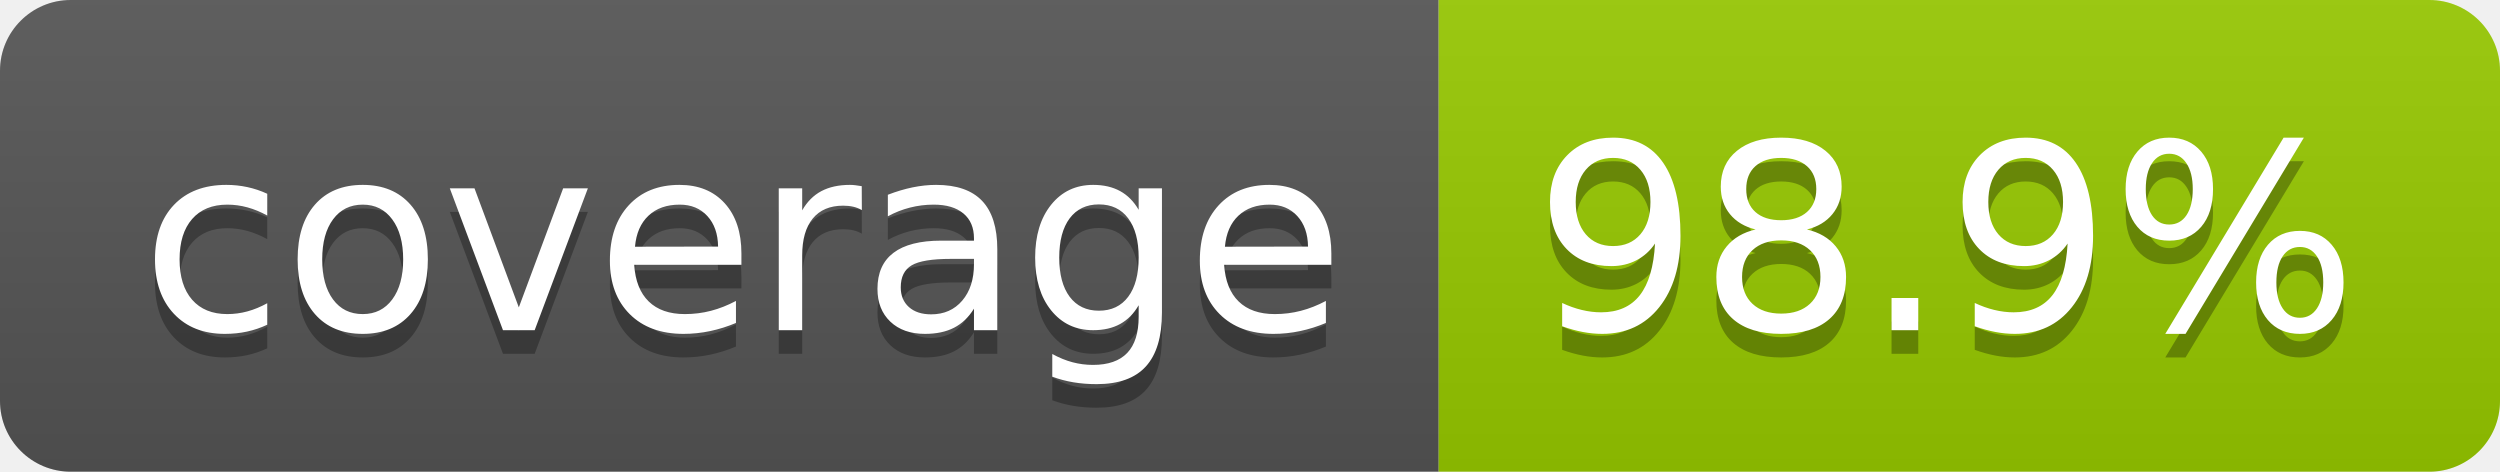
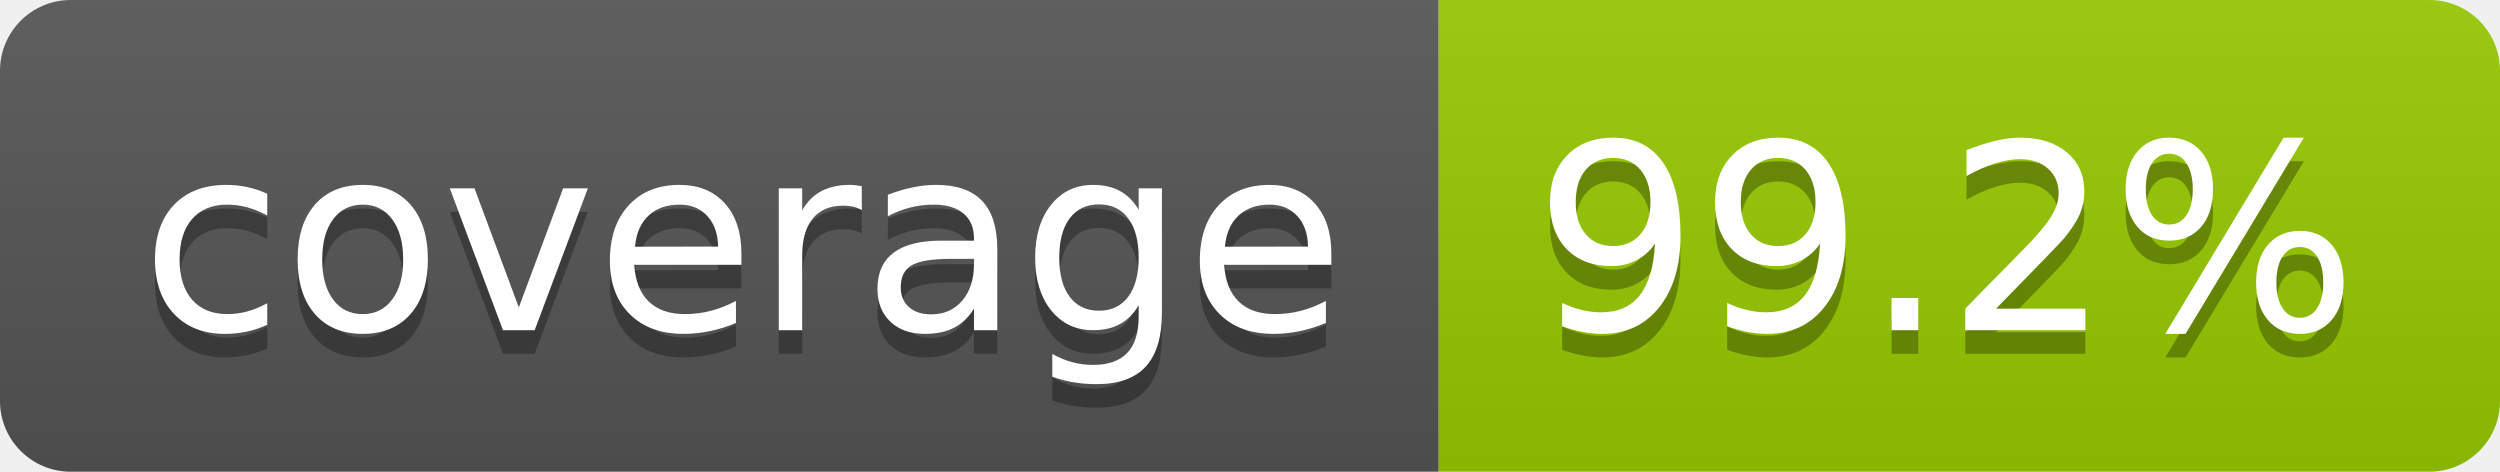
- <svg xmlns="http://www.w3.org/2000/svg" width="106" height="20" role="img" aria-label="coverage: 98.9%">
+ <svg xmlns="http://www.w3.org/2000/svg" width="106" height="20" role="img" aria-label="coverage: 99.2%">
  <linearGradient id="s" x2="0" y2="100%">
    <stop offset="0" stop-color="#bbb" stop-opacity=".1" />
    <stop offset="1" stop-opacity=".1" />
  </linearGradient>
  <clipPath id="r">
    <rect width="106" height="20" rx="3" fill="#fff" />
  </clipPath>
  <g clip-path="url(#r)">
    <rect width="61" height="20" fill="#555" />
    <rect x="61" width="45" height="20" fill="#97ca00" />
    <rect width="106" height="20" fill="url(#s)" />
  </g>
  <g fill="#fff" text-anchor="middle" font-family="Verdana,Geneva,DejaVu Sans,sans-serif" text-rendering="geometricPrecision" font-size="110">
    <text aria-hidden="true" x="315" y="150" fill="#010101" fill-opacity=".3" transform="scale(.1)" textLength="510">coverage</text>
    <text x="315" y="140" transform="scale(.1)" fill="#fff" textLength="510">coverage</text>
-     <text aria-hidden="true" x="825" y="150" fill="#010101" fill-opacity=".3" transform="scale(.1)" textLength="350">98.9%</text>
-     <text x="825" y="140" transform="scale(.1)" fill="#fff" textLength="350">98.9%</text>
+     <text aria-hidden="true" x="825" y="150" fill="#010101" fill-opacity=".3" transform="scale(.1)" textLength="350">99.2%</text>
+     <text x="825" y="140" transform="scale(.1)" fill="#fff" textLength="350">99.2%</text>
  </g>
</svg>
